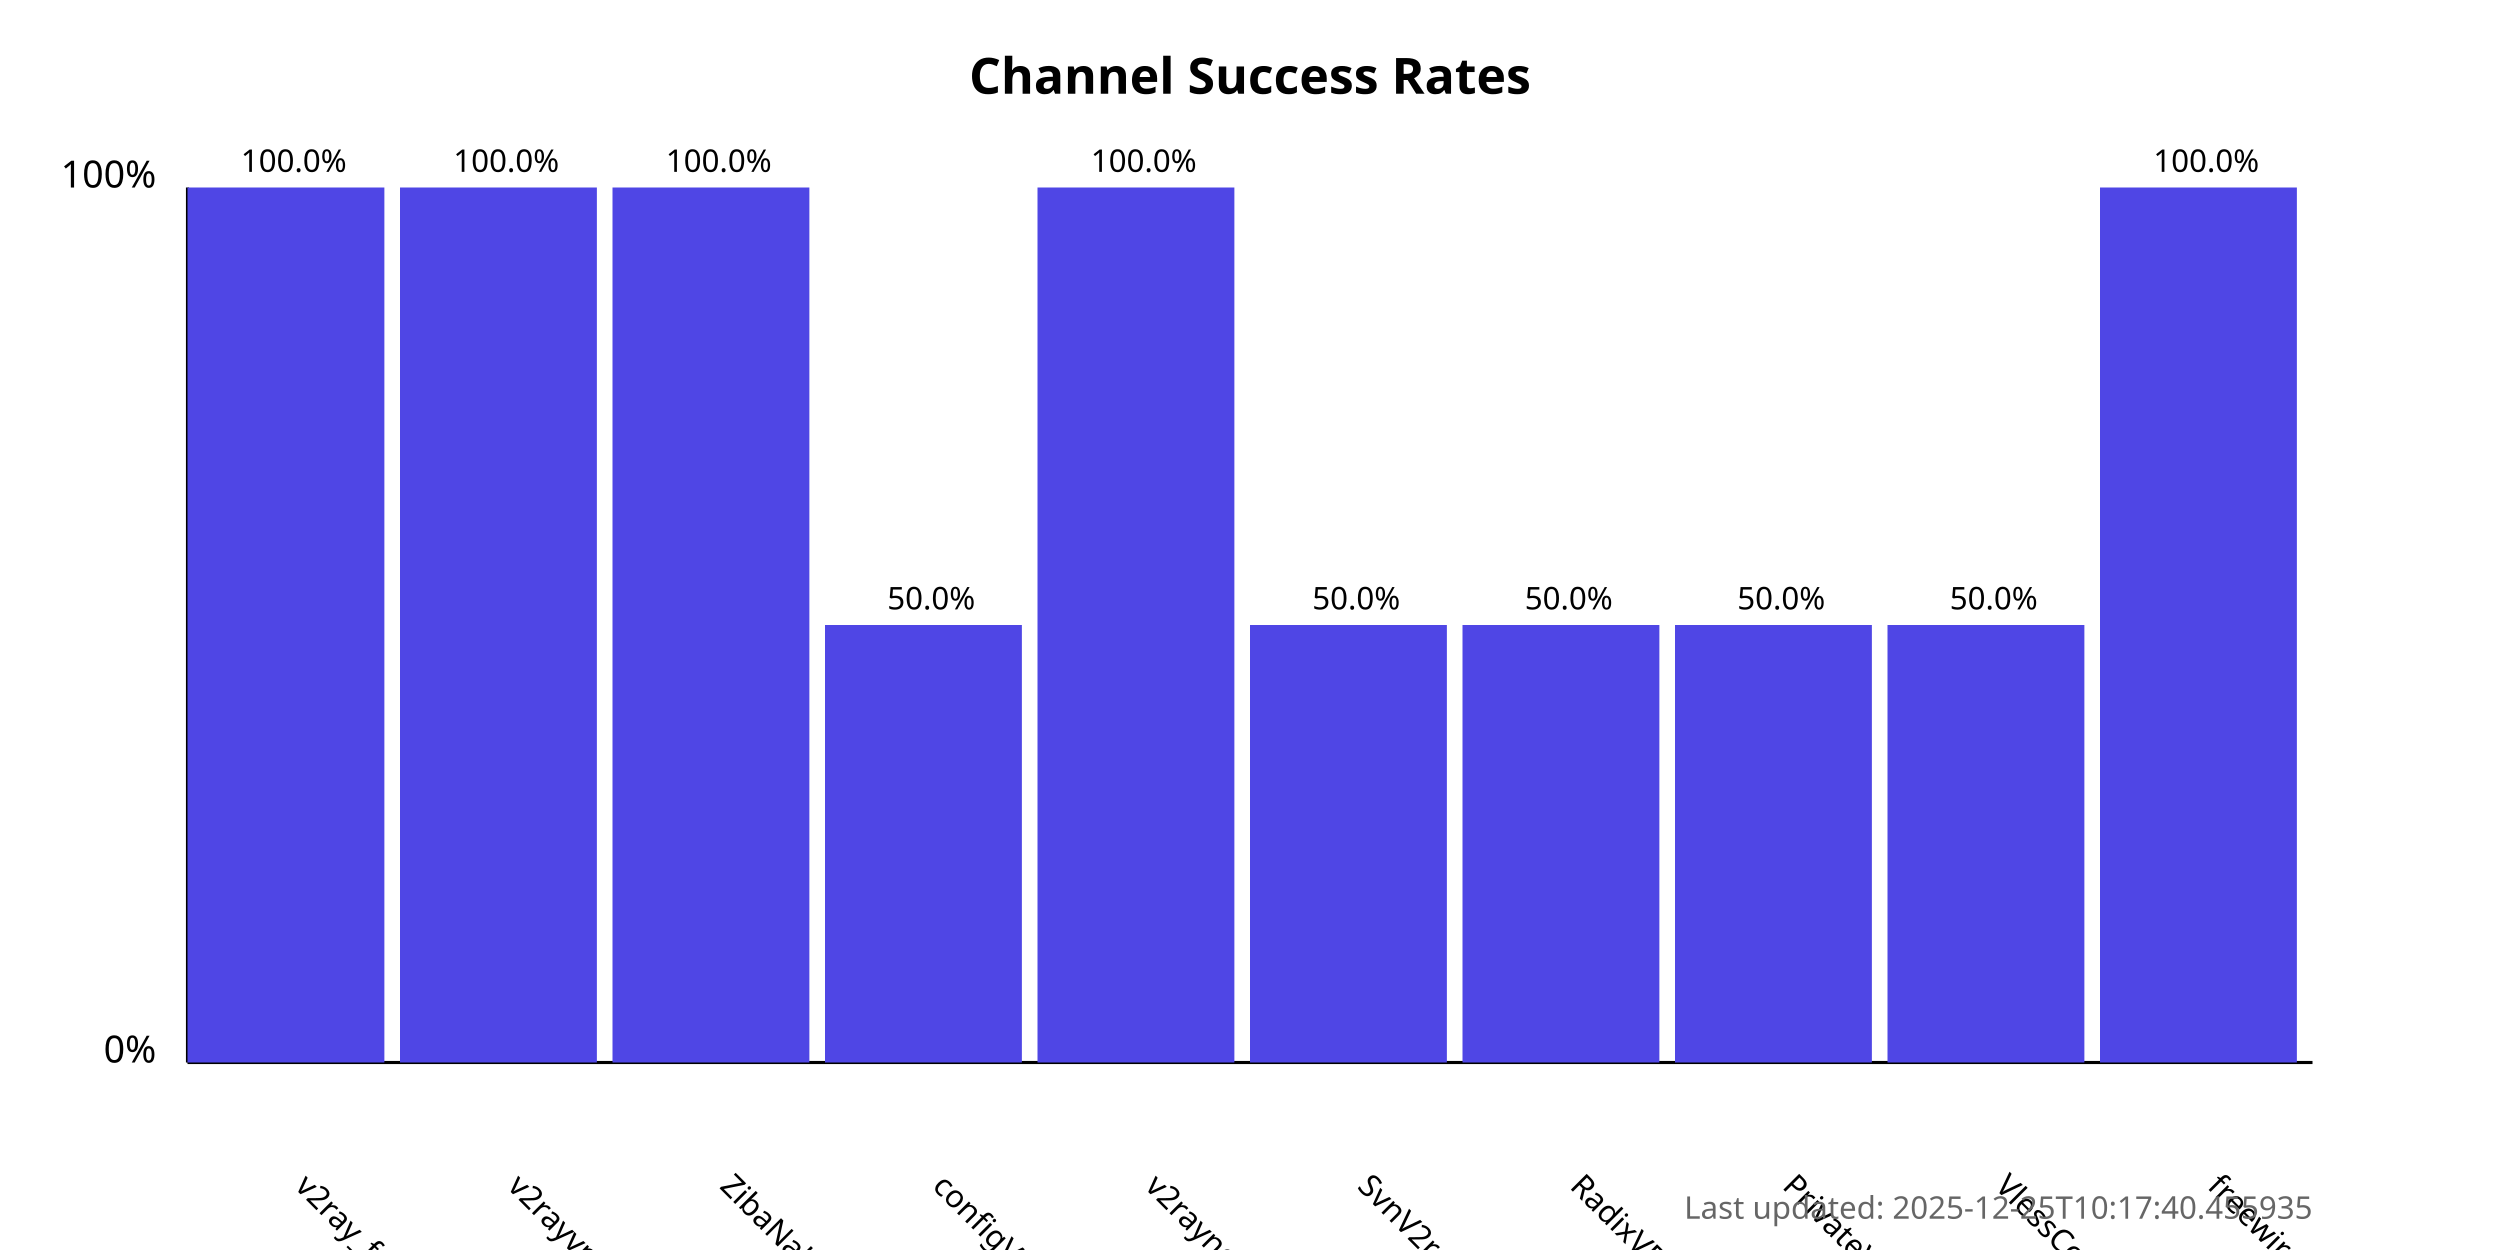
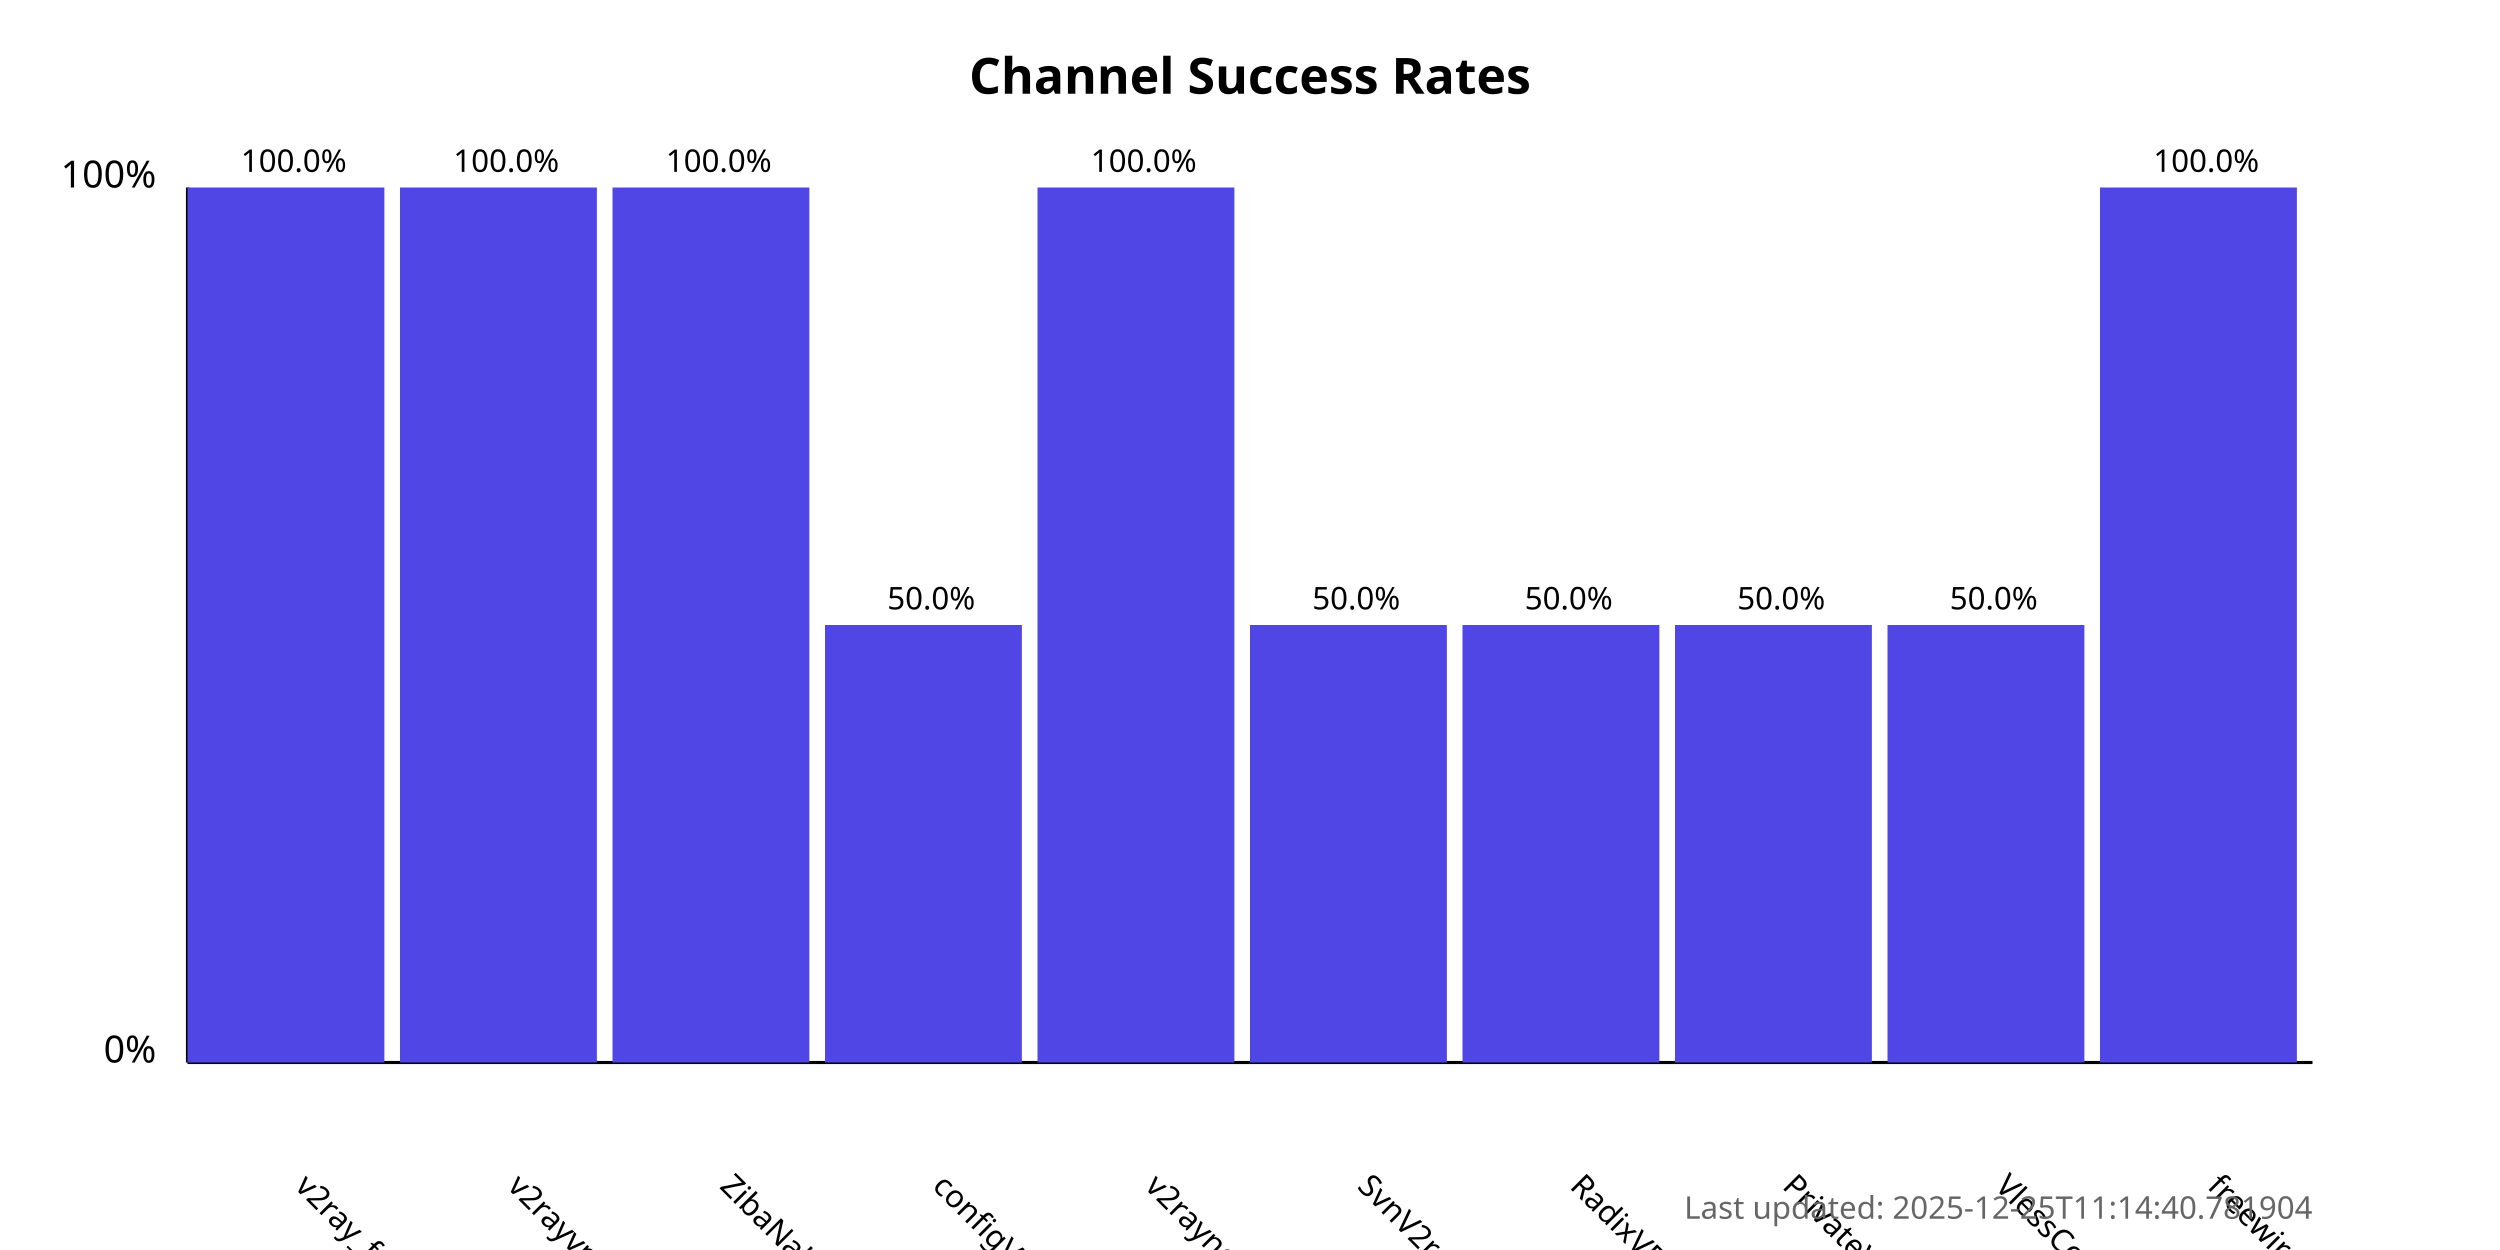
<svg xmlns="http://www.w3.org/2000/svg" width="800" height="400">
  <style>
            .chart-title { font: bold 16px sans-serif; }
            .axis-label { font: 12px sans-serif; }
            .tick-label { font: 10px sans-serif; }
            .bar { fill: #4f46e5; }
            .bar:hover { fill: #6366f1; }
            .timestamp { font: 10px sans-serif; fill: #666; }
        </style>
  <text x="400.0" y="30" text-anchor="middle" class="chart-title">
            Channel Success Rates
        </text>
  <line x1="60" y1="340" x2="60" y2="60" stroke="black" stroke-width="1" />
  <line x1="60" y1="340" x2="740" y2="340" stroke="black" stroke-width="1" />
  <text x="50" y="340" text-anchor="end" class="axis-label">0%</text>
  <text x="50" y="60" text-anchor="end" class="axis-label">100%</text>
  <g>
    <rect x="60" y="60.0" width="63.0" height="280.0" class="bar" />
    <text x="94.0" y="380" transform="rotate(45, 94.0, 380)" text-anchor="start" class="tick-label">
                v2ray_free_conf
            </text>
    <text x="94.0" y="55.0" text-anchor="middle" class="tick-label">
                100.0%
            </text>
  </g>
  <g>
    <rect x="128.0" y="60.0" width="63.0" height="280.0" class="bar" />
    <text x="162.0" y="380" transform="rotate(45, 162.0, 380)" text-anchor="start" class="tick-label">
                v2rayvpno
            </text>
    <text x="162.0" y="55.0" text-anchor="middle" class="tick-label">
                100.0%
            </text>
  </g>
  <g>
    <rect x="196.0" y="60.0" width="63.0" height="280.0" class="bar" />
    <text x="230.0" y="380" transform="rotate(45, 230.0, 380)" text-anchor="start" class="tick-label">
                ZibaNabz
            </text>
    <text x="230.0" y="55.0" text-anchor="middle" class="tick-label">
                100.0%
            </text>
  </g>
  <g>
    <rect x="264.0" y="200.0" width="63.0" height="140.0" class="bar" />
    <text x="298.0" y="380" transform="rotate(45, 298.0, 380)" text-anchor="start" class="tick-label">
                configV2rayForFree
            </text>
    <text x="298.0" y="195.0" text-anchor="middle" class="tick-label">
                50.0%
            </text>
  </g>
  <g>
    <rect x="332.0" y="60.0" width="63.0" height="280.0" class="bar" />
    <text x="366.0" y="380" transform="rotate(45, 366.0, 380)" text-anchor="start" class="tick-label">
                v2rayngvpn
            </text>
    <text x="366.0" y="55.0" text-anchor="middle" class="tick-label">
                100.0%
            </text>
  </g>
  <g>
    <rect x="400.0" y="200.0" width="63.0" height="140.0" class="bar" />
    <text x="434.0" y="380" transform="rotate(45, 434.0, 380)" text-anchor="start" class="tick-label">
                SvnV2ray
            </text>
    <text x="434.0" y="195.0" text-anchor="middle" class="tick-label">
                50.0%
            </text>
  </g>
  <g>
    <rect x="468.0" y="200.0" width="63.0" height="140.0" class="bar" />
    <text x="502.0" y="380" transform="rotate(45, 502.0, 380)" text-anchor="start" class="tick-label">
                RadixVPN
            </text>
    <text x="502.0" y="195.0" text-anchor="middle" class="tick-label">
                50.0%
            </text>
  </g>
  <g>
    <rect x="536.0" y="200.0" width="63.0" height="140.0" class="bar" />
    <text x="570.0" y="380" transform="rotate(45, 570.0, 380)" text-anchor="start" class="tick-label">
                PrivateVPNs
            </text>
    <text x="570.0" y="195.0" text-anchor="middle" class="tick-label">
                50.0%
            </text>
  </g>
  <g>
    <rect x="604.0" y="200.0" width="63.0" height="140.0" class="bar" />
    <text x="638.0" y="380" transform="rotate(45, 638.0, 380)" text-anchor="start" class="tick-label">
                VlessConfig
            </text>
    <text x="638.0" y="195.0" text-anchor="middle" class="tick-label">
                50.0%
            </text>
  </g>
  <g>
    <rect x="672.0" y="60.0" width="63.0" height="280.0" class="bar" />
    <text x="706.0" y="380" transform="rotate(45, 706.0, 380)" text-anchor="start" class="tick-label">
                freewireguard
            </text>
    <text x="706.0" y="55.0" text-anchor="middle" class="tick-label">
                100.0%
            </text>
  </g>
  <text x="740" y="390" text-anchor="end" class="timestamp">
-             Last updated: 2025-12-25T10:17:40.455935
+             Last updated: 2025-12-25T11:14:40.781904
        </text>
</svg>
